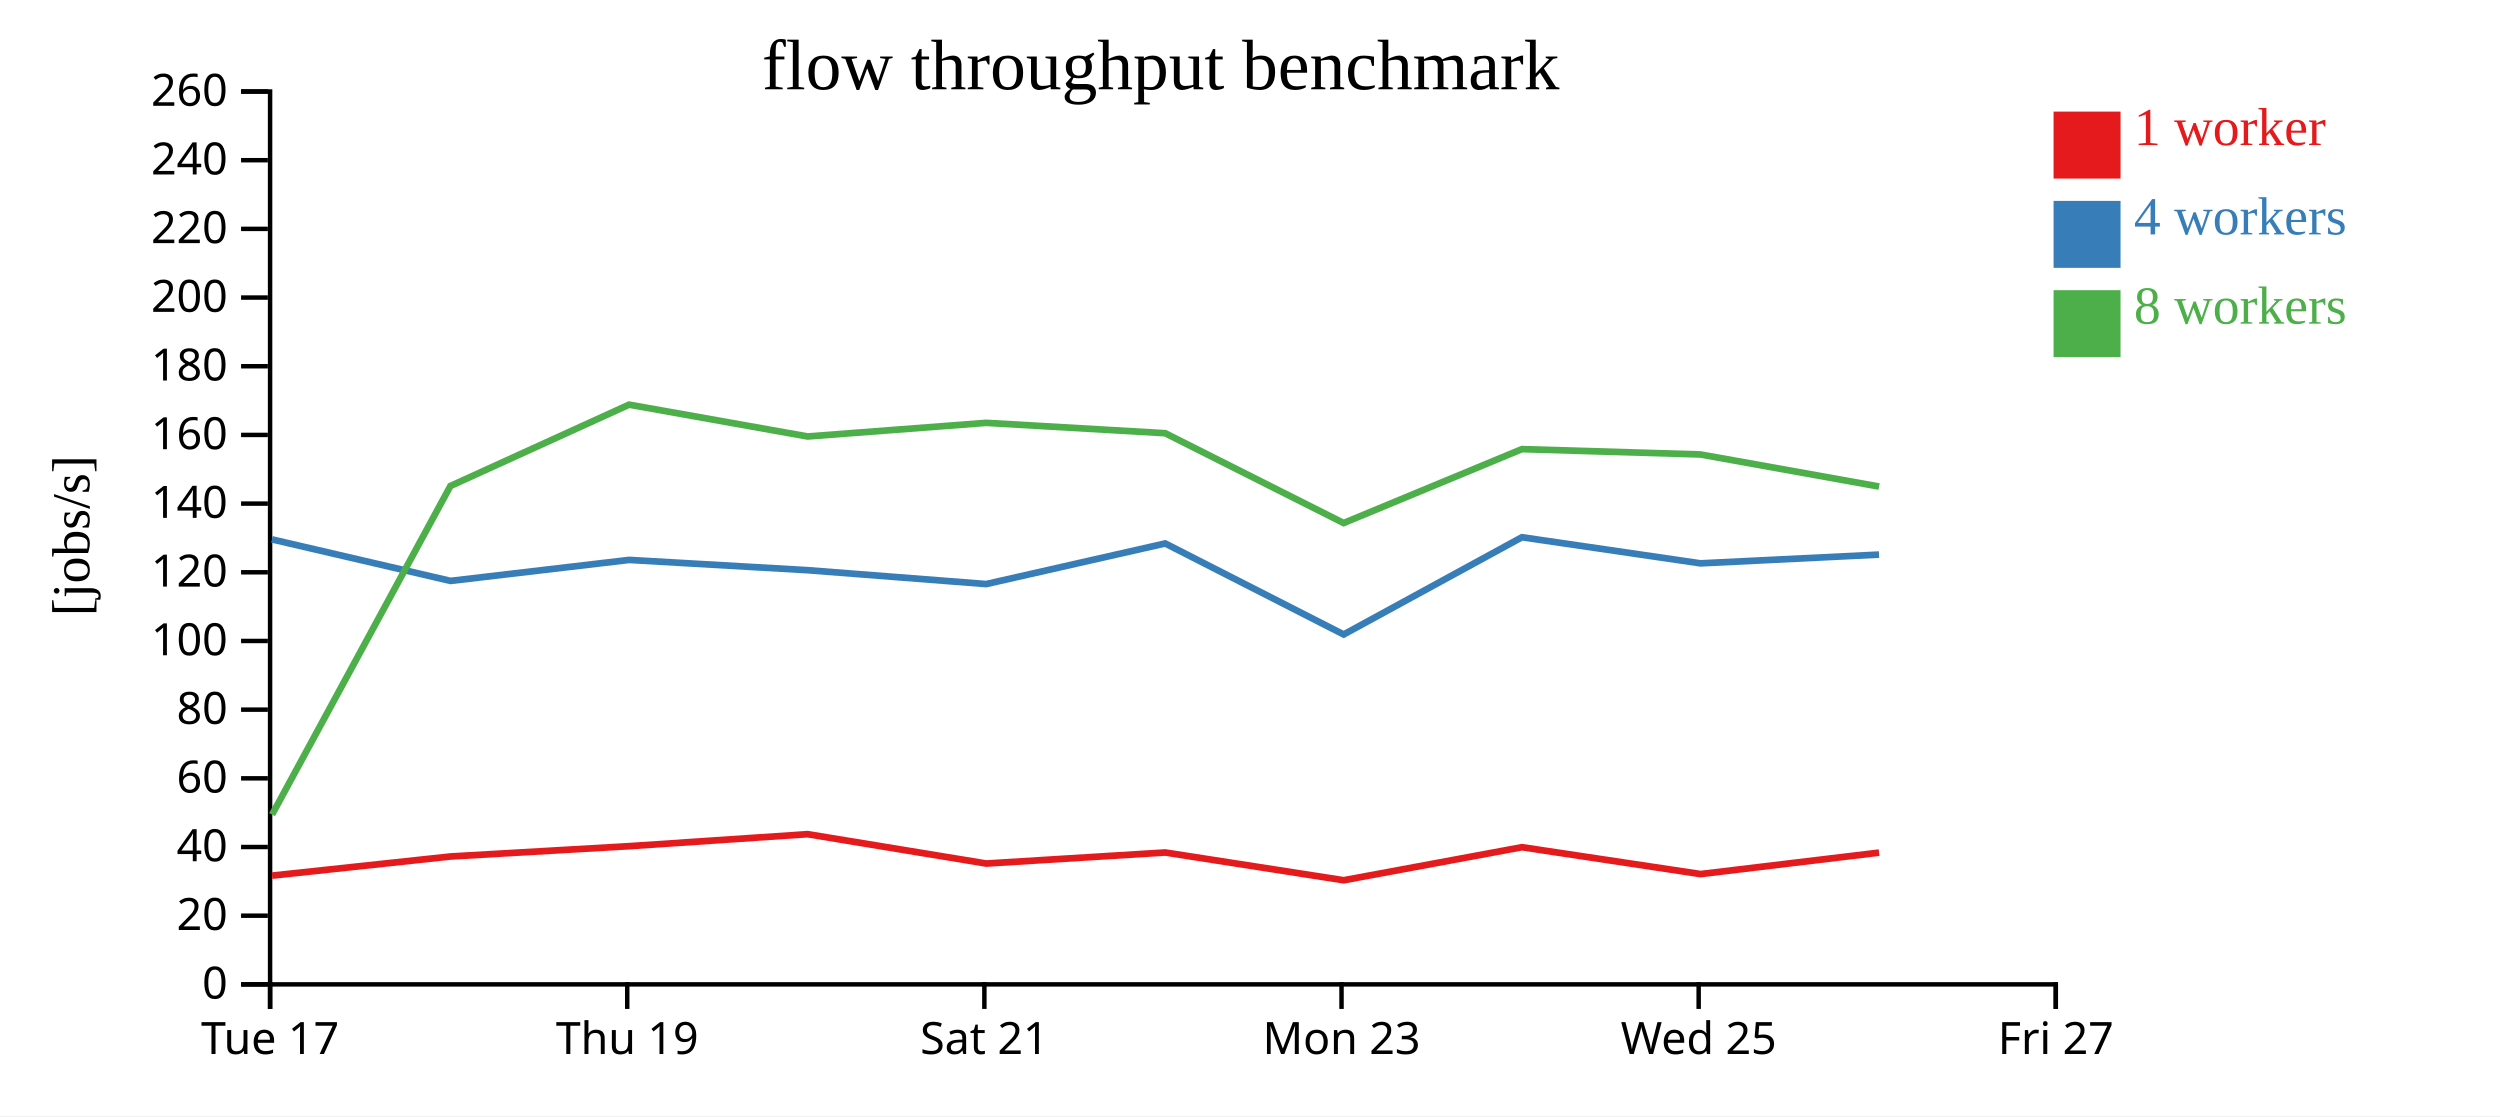
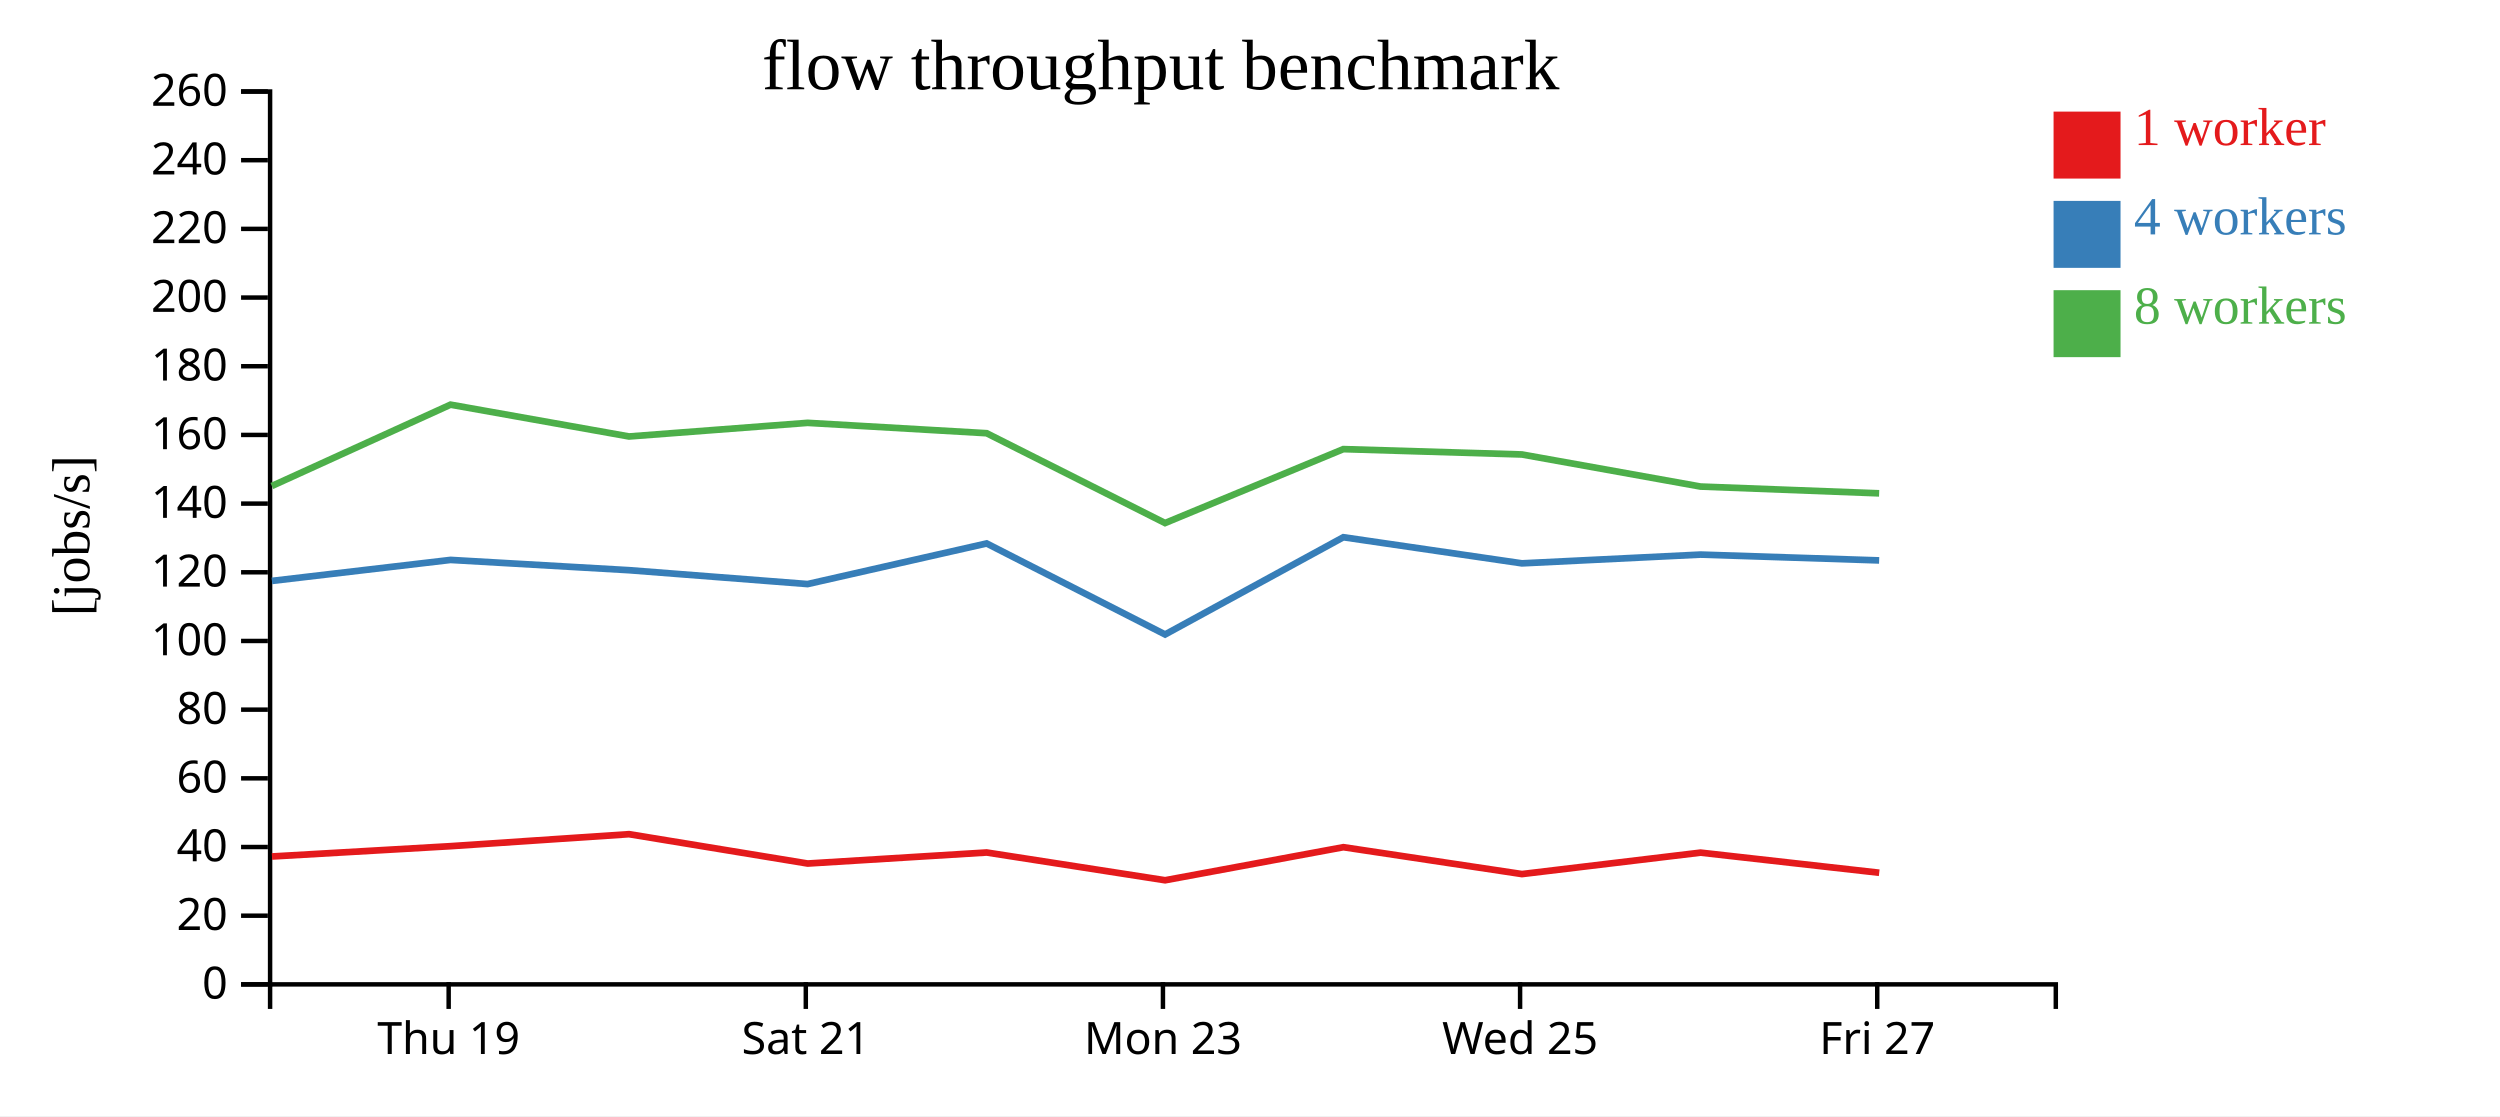
<svg xmlns="http://www.w3.org/2000/svg" width="560" height="250">
  <rect width="100%" height="100%" fill="white" />
  <g transform="translate(60,20)">
    <g transform="translate(0,200)" fill="none" font-size="10" font-family="sans-serif" text-anchor="middle">
      <path class="domain" stroke="currentColor" d="M0.5,6V0.5H400.5V6" />
-       <g class="tick" opacity="1" transform="translate(0.5,0)">
-         <line stroke="currentColor" y2="6" />
-         <text fill="currentColor" y="9" dy="0.71em">Tue 17</text>
-       </g>
-       <g class="tick" opacity="1" transform="translate(80.5,0)">
+       <g class="tick" opacity="1" transform="translate(40.5,0)">
        <line stroke="currentColor" y2="6" />
        <text fill="currentColor" y="9" dy="0.71em">Thu 19</text>
      </g>
-       <g class="tick" opacity="1" transform="translate(160.5,0)">
+       <g class="tick" opacity="1" transform="translate(120.5,0)">
        <line stroke="currentColor" y2="6" />
        <text fill="currentColor" y="9" dy="0.71em">Sat 21</text>
      </g>
-       <g class="tick" opacity="1" transform="translate(240.5,0)">
+       <g class="tick" opacity="1" transform="translate(200.5,0)">
        <line stroke="currentColor" y2="6" />
        <text fill="currentColor" y="9" dy="0.71em">Mon 23</text>
      </g>
-       <g class="tick" opacity="1" transform="translate(320.5,0)">
+       <g class="tick" opacity="1" transform="translate(280.5,0)">
        <line stroke="currentColor" y2="6" />
        <text fill="currentColor" y="9" dy="0.71em">Wed 25</text>
      </g>
-       <g class="tick" opacity="1" transform="translate(400.5,0)">
+       <g class="tick" opacity="1" transform="translate(360.5,0)">
        <line stroke="currentColor" y2="6" />
        <text fill="currentColor" y="9" dy="0.71em">Fri 27</text>
      </g>
    </g>
    <g fill="none" font-size="10" font-family="sans-serif" text-anchor="end">
      <path class="domain" stroke="currentColor" d="M-6,200.5H0.5V0.5H-6" />
      <g class="tick" opacity="1" transform="translate(0,200.5)">
        <line stroke="currentColor" x2="-6" />
        <text fill="currentColor" x="-9" dy="0.32em">0</text>
      </g>
      <g class="tick" opacity="1" transform="translate(0,185.1154)">
        <line stroke="currentColor" x2="-6" />
        <text fill="currentColor" x="-9" dy="0.32em">20</text>
      </g>
      <g class="tick" opacity="1" transform="translate(0,169.7308)">
        <line stroke="currentColor" x2="-6" />
        <text fill="currentColor" x="-9" dy="0.32em">40</text>
      </g>
      <g class="tick" opacity="1" transform="translate(0,154.3462)">
        <line stroke="currentColor" x2="-6" />
        <text fill="currentColor" x="-9" dy="0.32em">60</text>
      </g>
      <g class="tick" opacity="1" transform="translate(0,138.9615)">
        <line stroke="currentColor" x2="-6" />
        <text fill="currentColor" x="-9" dy="0.32em">80</text>
      </g>
      <g class="tick" opacity="1" transform="translate(0,123.5769)">
        <line stroke="currentColor" x2="-6" />
        <text fill="currentColor" x="-9" dy="0.32em">100</text>
      </g>
      <g class="tick" opacity="1" transform="translate(0,108.1923)">
        <line stroke="currentColor" x2="-6" />
        <text fill="currentColor" x="-9" dy="0.32em">120</text>
      </g>
      <g class="tick" opacity="1" transform="translate(0,92.80769)">
        <line stroke="currentColor" x2="-6" />
        <text fill="currentColor" x="-9" dy="0.32em">140</text>
      </g>
      <g class="tick" opacity="1" transform="translate(0,77.42308)">
        <line stroke="currentColor" x2="-6" />
        <text fill="currentColor" x="-9" dy="0.32em">160</text>
      </g>
      <g class="tick" opacity="1" transform="translate(0,62.03846)">
        <line stroke="currentColor" x2="-6" />
        <text fill="currentColor" x="-9" dy="0.32em">180</text>
      </g>
      <g class="tick" opacity="1" transform="translate(0,46.65385)">
        <line stroke="currentColor" x2="-6" />
        <text fill="currentColor" x="-9" dy="0.32em">200</text>
      </g>
      <g class="tick" opacity="1" transform="translate(0,31.26923)">
        <line stroke="currentColor" x2="-6" />
        <text fill="currentColor" x="-9" dy="0.32em">220</text>
      </g>
      <g class="tick" opacity="1" transform="translate(0,15.88462)">
        <line stroke="currentColor" x2="-6" />
        <text fill="currentColor" x="-9" dy="0.32em">240</text>
      </g>
      <g class="tick" opacity="1" transform="translate(0,0.5)">
        <line stroke="currentColor" x2="-6" />
        <text fill="currentColor" x="-9" dy="0.32em">260</text>
      </g>
    </g>
    <text text-anchor="middle" style="font-size: 12px" transform="rotate(-90)" y="-40" x="-100">[jobs/s]</text>
    <text text-anchor="middle" style="font-size: 16px" y="0" x="200">flow throughput benchmark</text>
-     <path class="line" fill="none" stroke="#e41a1c" stroke-width="1.5" d="M0.941,176.14L40.918,171.852L80.925,169.543L120.898,166.855L160.921,173.431L201.007,170.959L240.985,177.177L280.915,169.772L320.922,175.792L360.915,170.99" />
-     <path class="line" fill="none" stroke="#377eb8" stroke-width="1.5" d="M0.907,100.821L40.909,110.123L80.923,105.422L120.897,107.722L160.9,110.831L201.003,101.733L240.98,122.122L280.911,100.341L320.915,106.191L360.904,104.229" />
-     <path class="line" fill="none" stroke="#4daf4a" stroke-width="1.5" d="M0.937,162.479L40.895,88.861L80.914,70.645L120.898,77.771L160.903,74.718L201.003,77.041L240.973,97.162L280.907,80.604L320.909,81.802L360.915,88.989" />
+     <path class="line" fill="none" stroke="#e41a1c" stroke-width="1.5" d="M0.918,171.852L40.925,169.543L80.898,166.855L120.921,173.431L161.007,170.959L200.985,177.177L240.915,169.772L280.922,175.792L320.915,170.99L360.945,175.496" />
+     <path class="line" fill="none" stroke="#377eb8" stroke-width="1.5" d="M0.909,110.123L40.923,105.422L80.897,107.722L120.9,110.831L161.003,101.733L200.98,122.122L240.911,100.341L280.915,106.191L320.904,104.229L360.93,105.531" />
+     <path class="line" fill="none" stroke="#4daf4a" stroke-width="1.5" d="M0.895,88.861L40.914,70.645L80.898,77.771L120.903,74.718L161.003,77.041L200.973,97.162L240.907,80.604L280.909,81.802L320.915,88.989L360.929,90.506" />
    <rect class="dot" x="400" y="5" width="15" height="15" style="fill: #e41a1c;" />
    <rect class="dot" x="400" y="25" width="15" height="15" style="fill: #377eb8;" />
    <rect class="dot" x="400" y="45" width="15" height="15" style="fill: #4daf4a;" />
    <text class="label" x="418" y="12.5" style="fill: #e41a1c; alignment-baseline: middle;" text-anchor="left">1 worker</text>
    <text class="label" x="418" y="32.5" style="fill: #377eb8; alignment-baseline: middle;" text-anchor="left">4 workers</text>
    <text class="label" x="418" y="52.5" style="fill: #4daf4a; alignment-baseline: middle;" text-anchor="left">8 workers</text>
  </g>
</svg>
